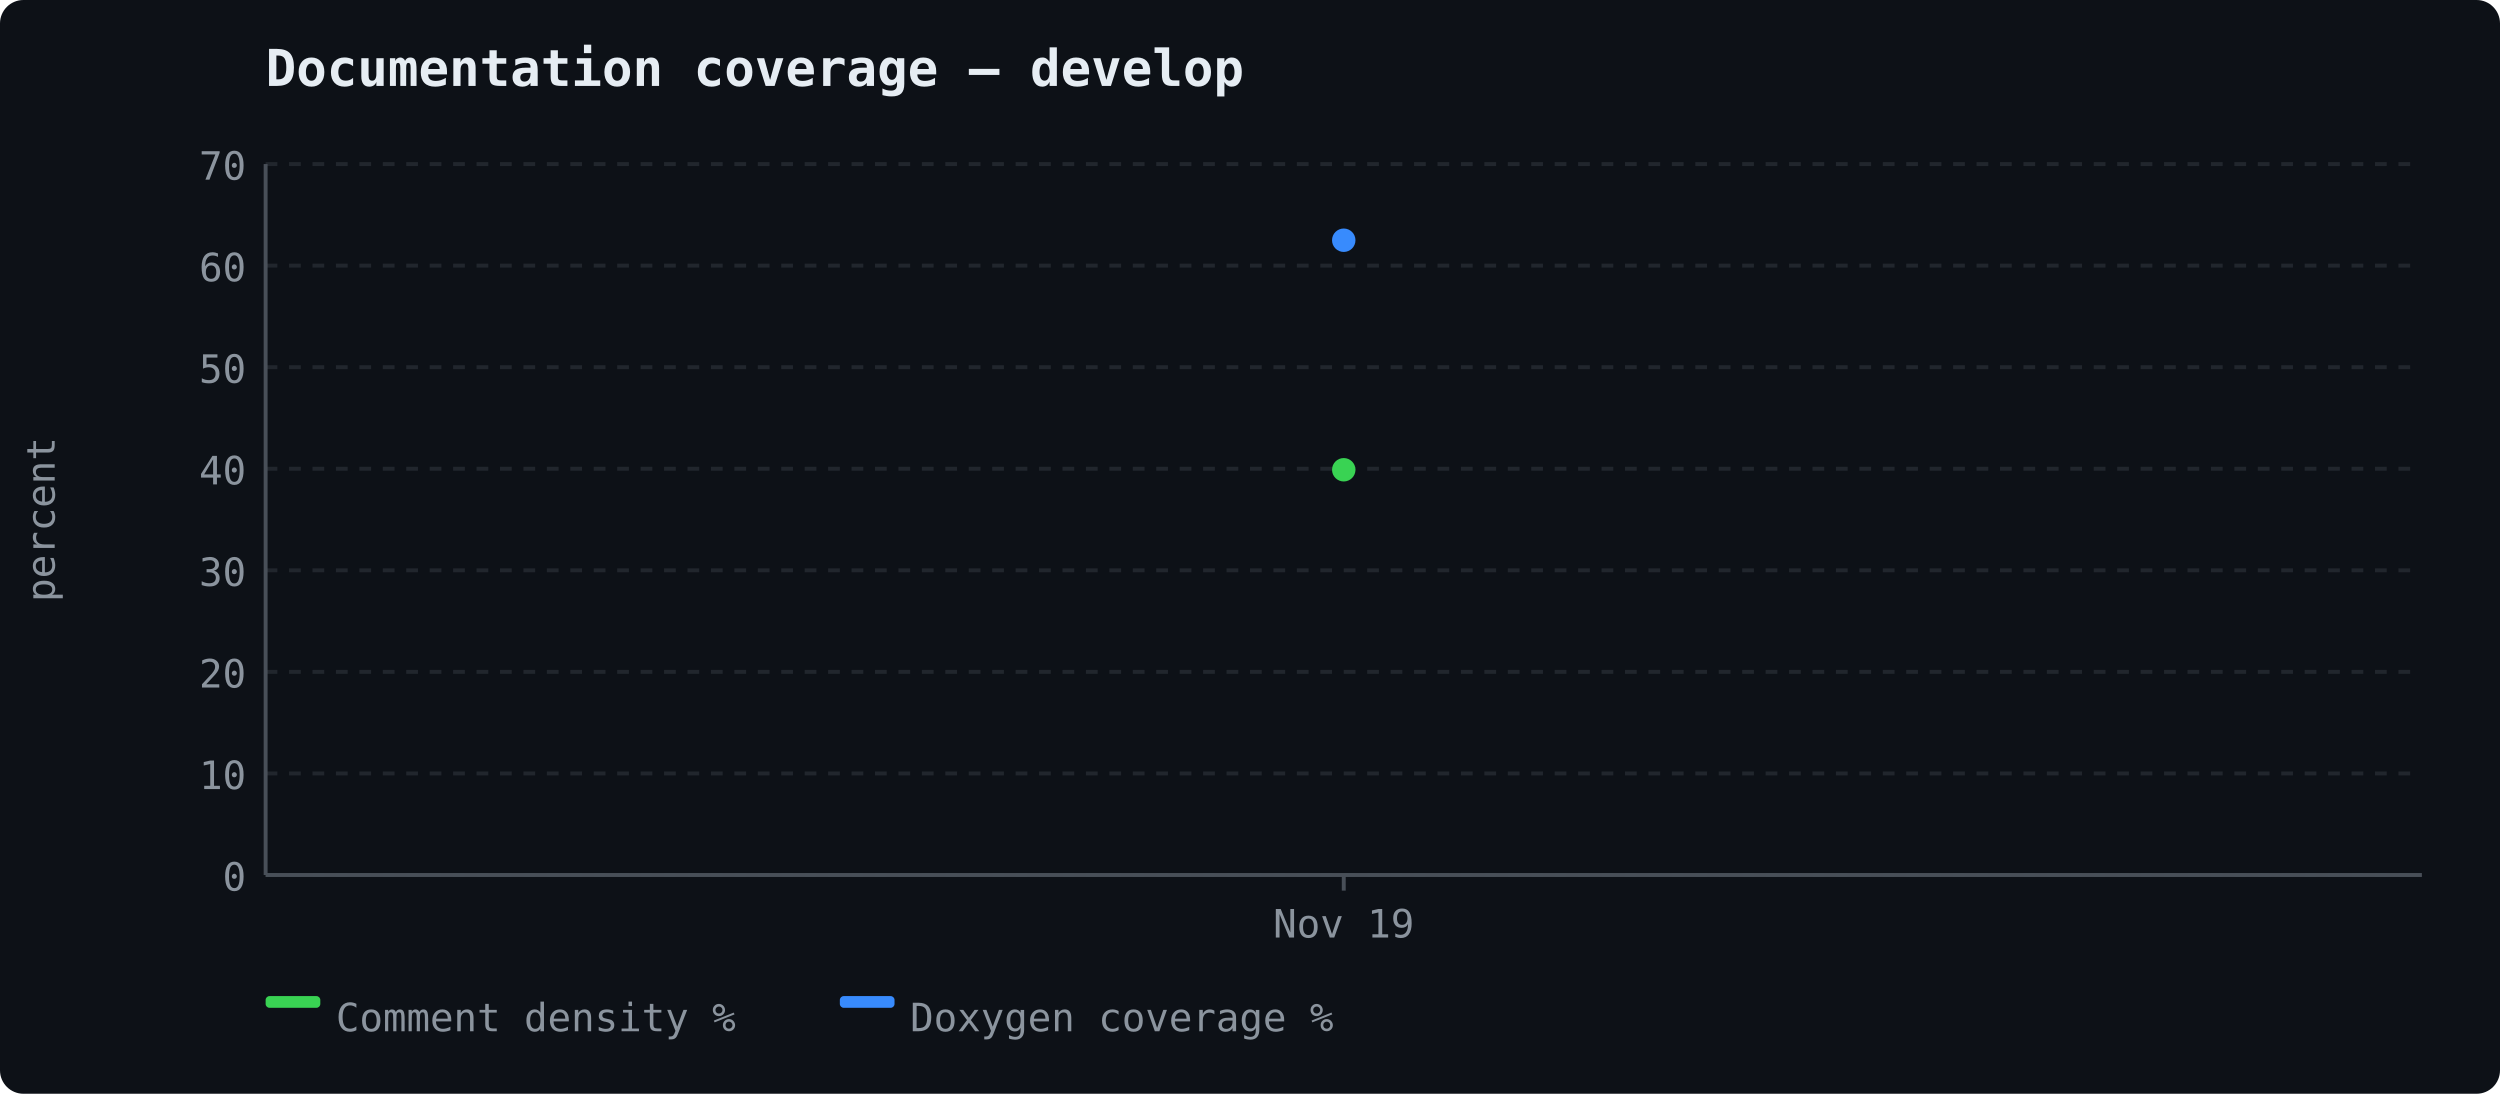
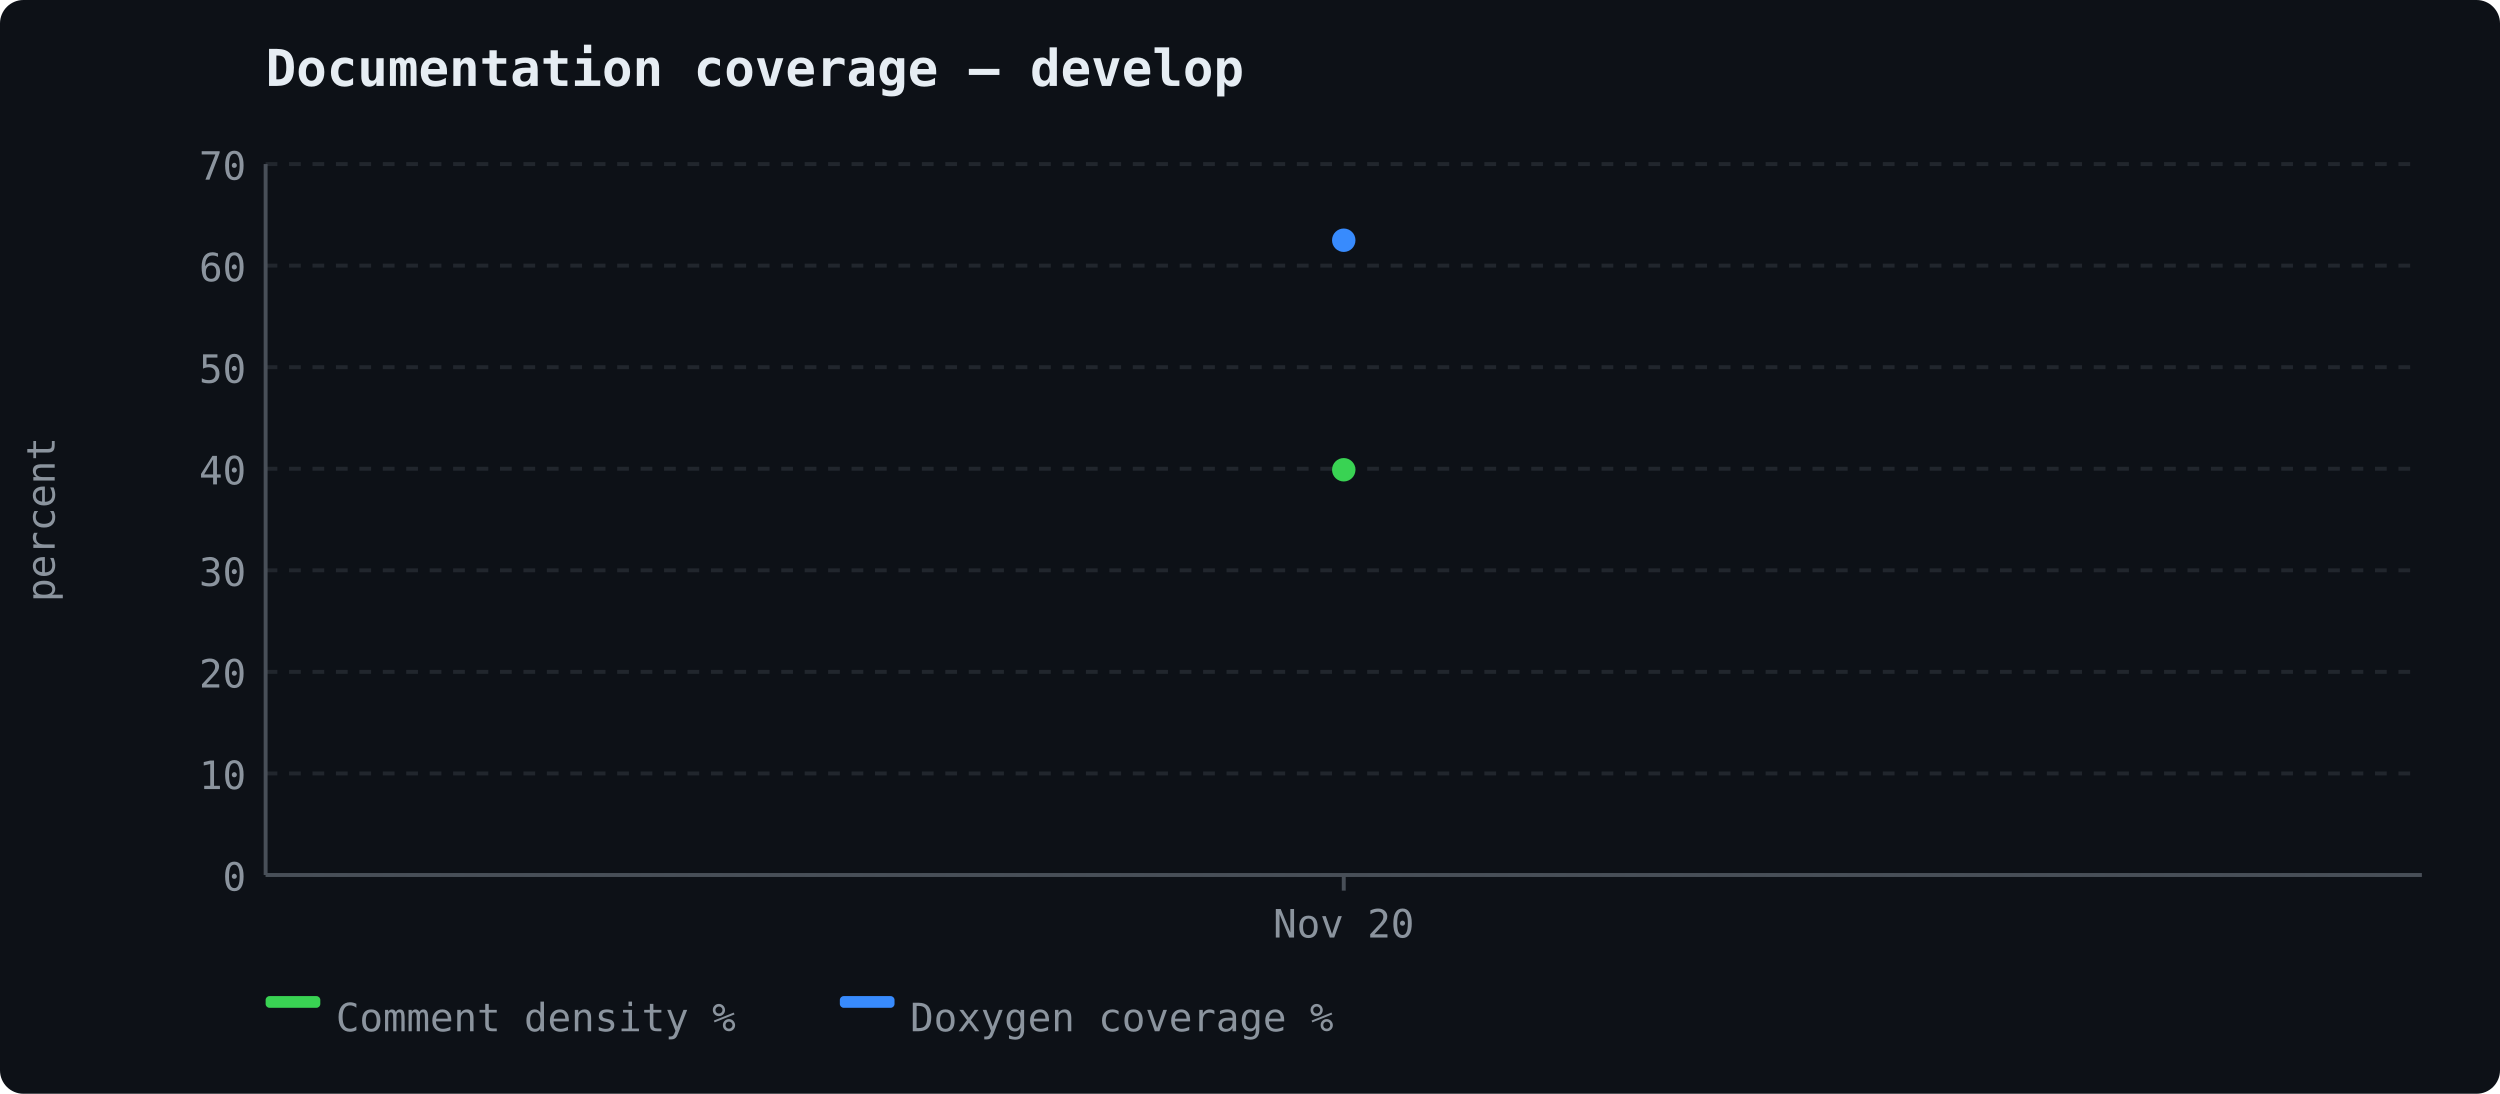
<svg xmlns="http://www.w3.org/2000/svg" width="640" height="280" viewBox="0 0 640 280">
  <rect width="640" height="280" fill="#0d1117" rx="6" />
  <text x="68" y="22" font-size="13" font-weight="600" fill="#e6edf3" font-family="ui-monospace, 'Cascadia Code', monospace">Documentation coverage — develop</text>
  <line x1="68" y1="224.0" x2="620" y2="224.0" stroke="#21262d" stroke-width="1" stroke-dasharray="3,3" />
  <text x="63" y="228.0" text-anchor="end" fill="#8b949e" font-size="10" font-family="ui-monospace, 'Cascadia Code', monospace">0</text>
  <line x1="68" y1="198.0" x2="620" y2="198.0" stroke="#21262d" stroke-width="1" stroke-dasharray="3,3" />
  <text x="63" y="202.0" text-anchor="end" fill="#8b949e" font-size="10" font-family="ui-monospace, 'Cascadia Code', monospace">10</text>
  <line x1="68" y1="172.0" x2="620" y2="172.0" stroke="#21262d" stroke-width="1" stroke-dasharray="3,3" />
  <text x="63" y="176.0" text-anchor="end" fill="#8b949e" font-size="10" font-family="ui-monospace, 'Cascadia Code', monospace">20</text>
  <line x1="68" y1="146.0" x2="620" y2="146.0" stroke="#21262d" stroke-width="1" stroke-dasharray="3,3" />
  <text x="63" y="150.0" text-anchor="end" fill="#8b949e" font-size="10" font-family="ui-monospace, 'Cascadia Code', monospace">30</text>
  <line x1="68" y1="120.0" x2="620" y2="120.0" stroke="#21262d" stroke-width="1" stroke-dasharray="3,3" />
  <text x="63" y="124.0" text-anchor="end" fill="#8b949e" font-size="10" font-family="ui-monospace, 'Cascadia Code', monospace">40</text>
  <line x1="68" y1="94.0" x2="620" y2="94.0" stroke="#21262d" stroke-width="1" stroke-dasharray="3,3" />
  <text x="63" y="98.0" text-anchor="end" fill="#8b949e" font-size="10" font-family="ui-monospace, 'Cascadia Code', monospace">50</text>
  <line x1="68" y1="68.0" x2="620" y2="68.0" stroke="#21262d" stroke-width="1" stroke-dasharray="3,3" />
  <text x="63" y="72.0" text-anchor="end" fill="#8b949e" font-size="10" font-family="ui-monospace, 'Cascadia Code', monospace">60</text>
  <line x1="68" y1="42.0" x2="620" y2="42.0" stroke="#21262d" stroke-width="1" stroke-dasharray="3,3" />
  <text x="63" y="46.0" text-anchor="end" fill="#8b949e" font-size="10" font-family="ui-monospace, 'Cascadia Code', monospace">70</text>
  <line x1="68" y1="42" x2="68" y2="224" stroke="#484f58" stroke-width="1" />
  <line x1="68" y1="224" x2="620" y2="224" stroke="#484f58" stroke-width="1" />
  <text x="14" y="133" fill="#8b949e" font-family="ui-monospace, 'Cascadia Code', monospace" font-size="10" text-anchor="middle" transform="rotate(-90 14 133)">percent</text>
  <line x1="344.0" y1="224" x2="344.0" y2="228" stroke="#484f58" stroke-width="1" />
-   <text x="344.0" y="240" text-anchor="middle" fill="#8b949e" font-size="10" font-family="ui-monospace, 'Cascadia Code', monospace">Nov 19</text>
+   <text x="344.0" y="240" text-anchor="middle" fill="#8b949e" font-size="10" font-family="ui-monospace, 'Cascadia Code', monospace">Nov 20</text>
  <circle cx="344.0" cy="120.26" r="3" fill="#39d353" />
  <circle cx="344.0" cy="61.5" r="3" fill="#388bfd" />
  <rect x="68" y="255" width="14" height="3" fill="#39d353" rx="1" />
  <text x="86" y="264" fill="#8b949e" font-size="10" font-family="ui-monospace, 'Cascadia Code', monospace">Comment density %</text>
  <rect x="215" y="255" width="14" height="3" fill="#388bfd" rx="1" />
  <text x="233" y="264" fill="#8b949e" font-size="10" font-family="ui-monospace, 'Cascadia Code', monospace">Doxygen coverage %</text>
</svg>
